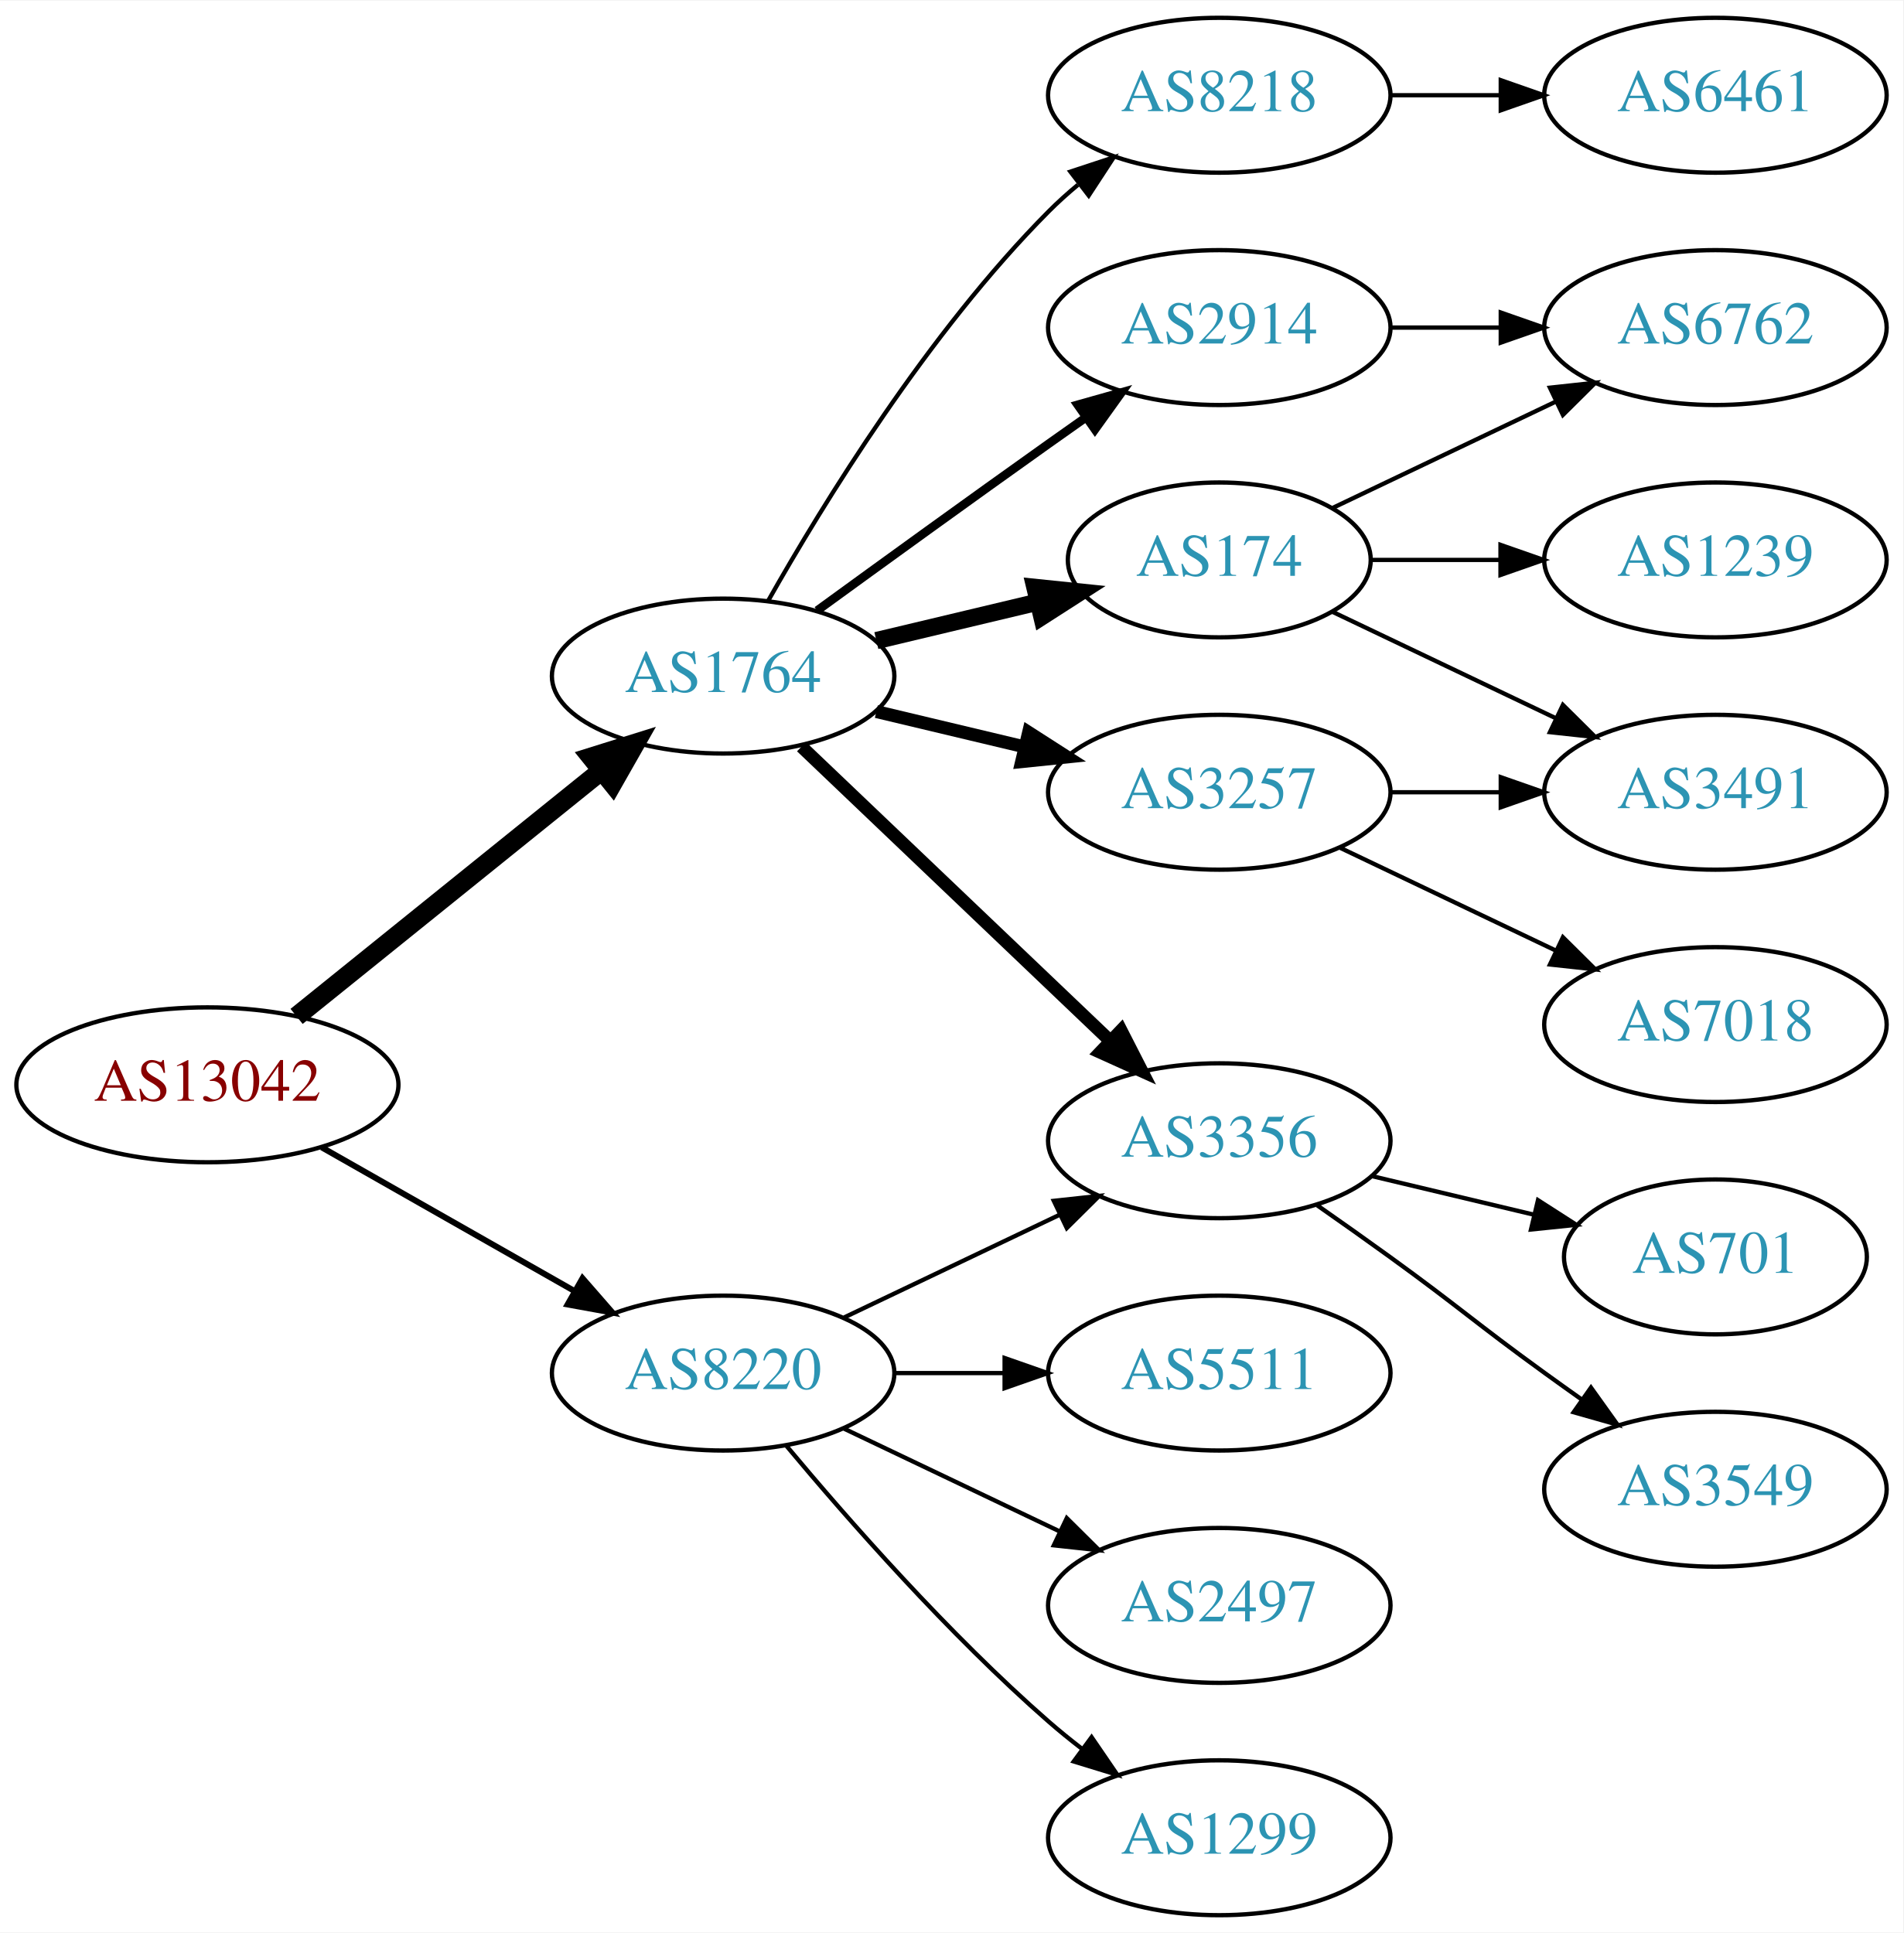
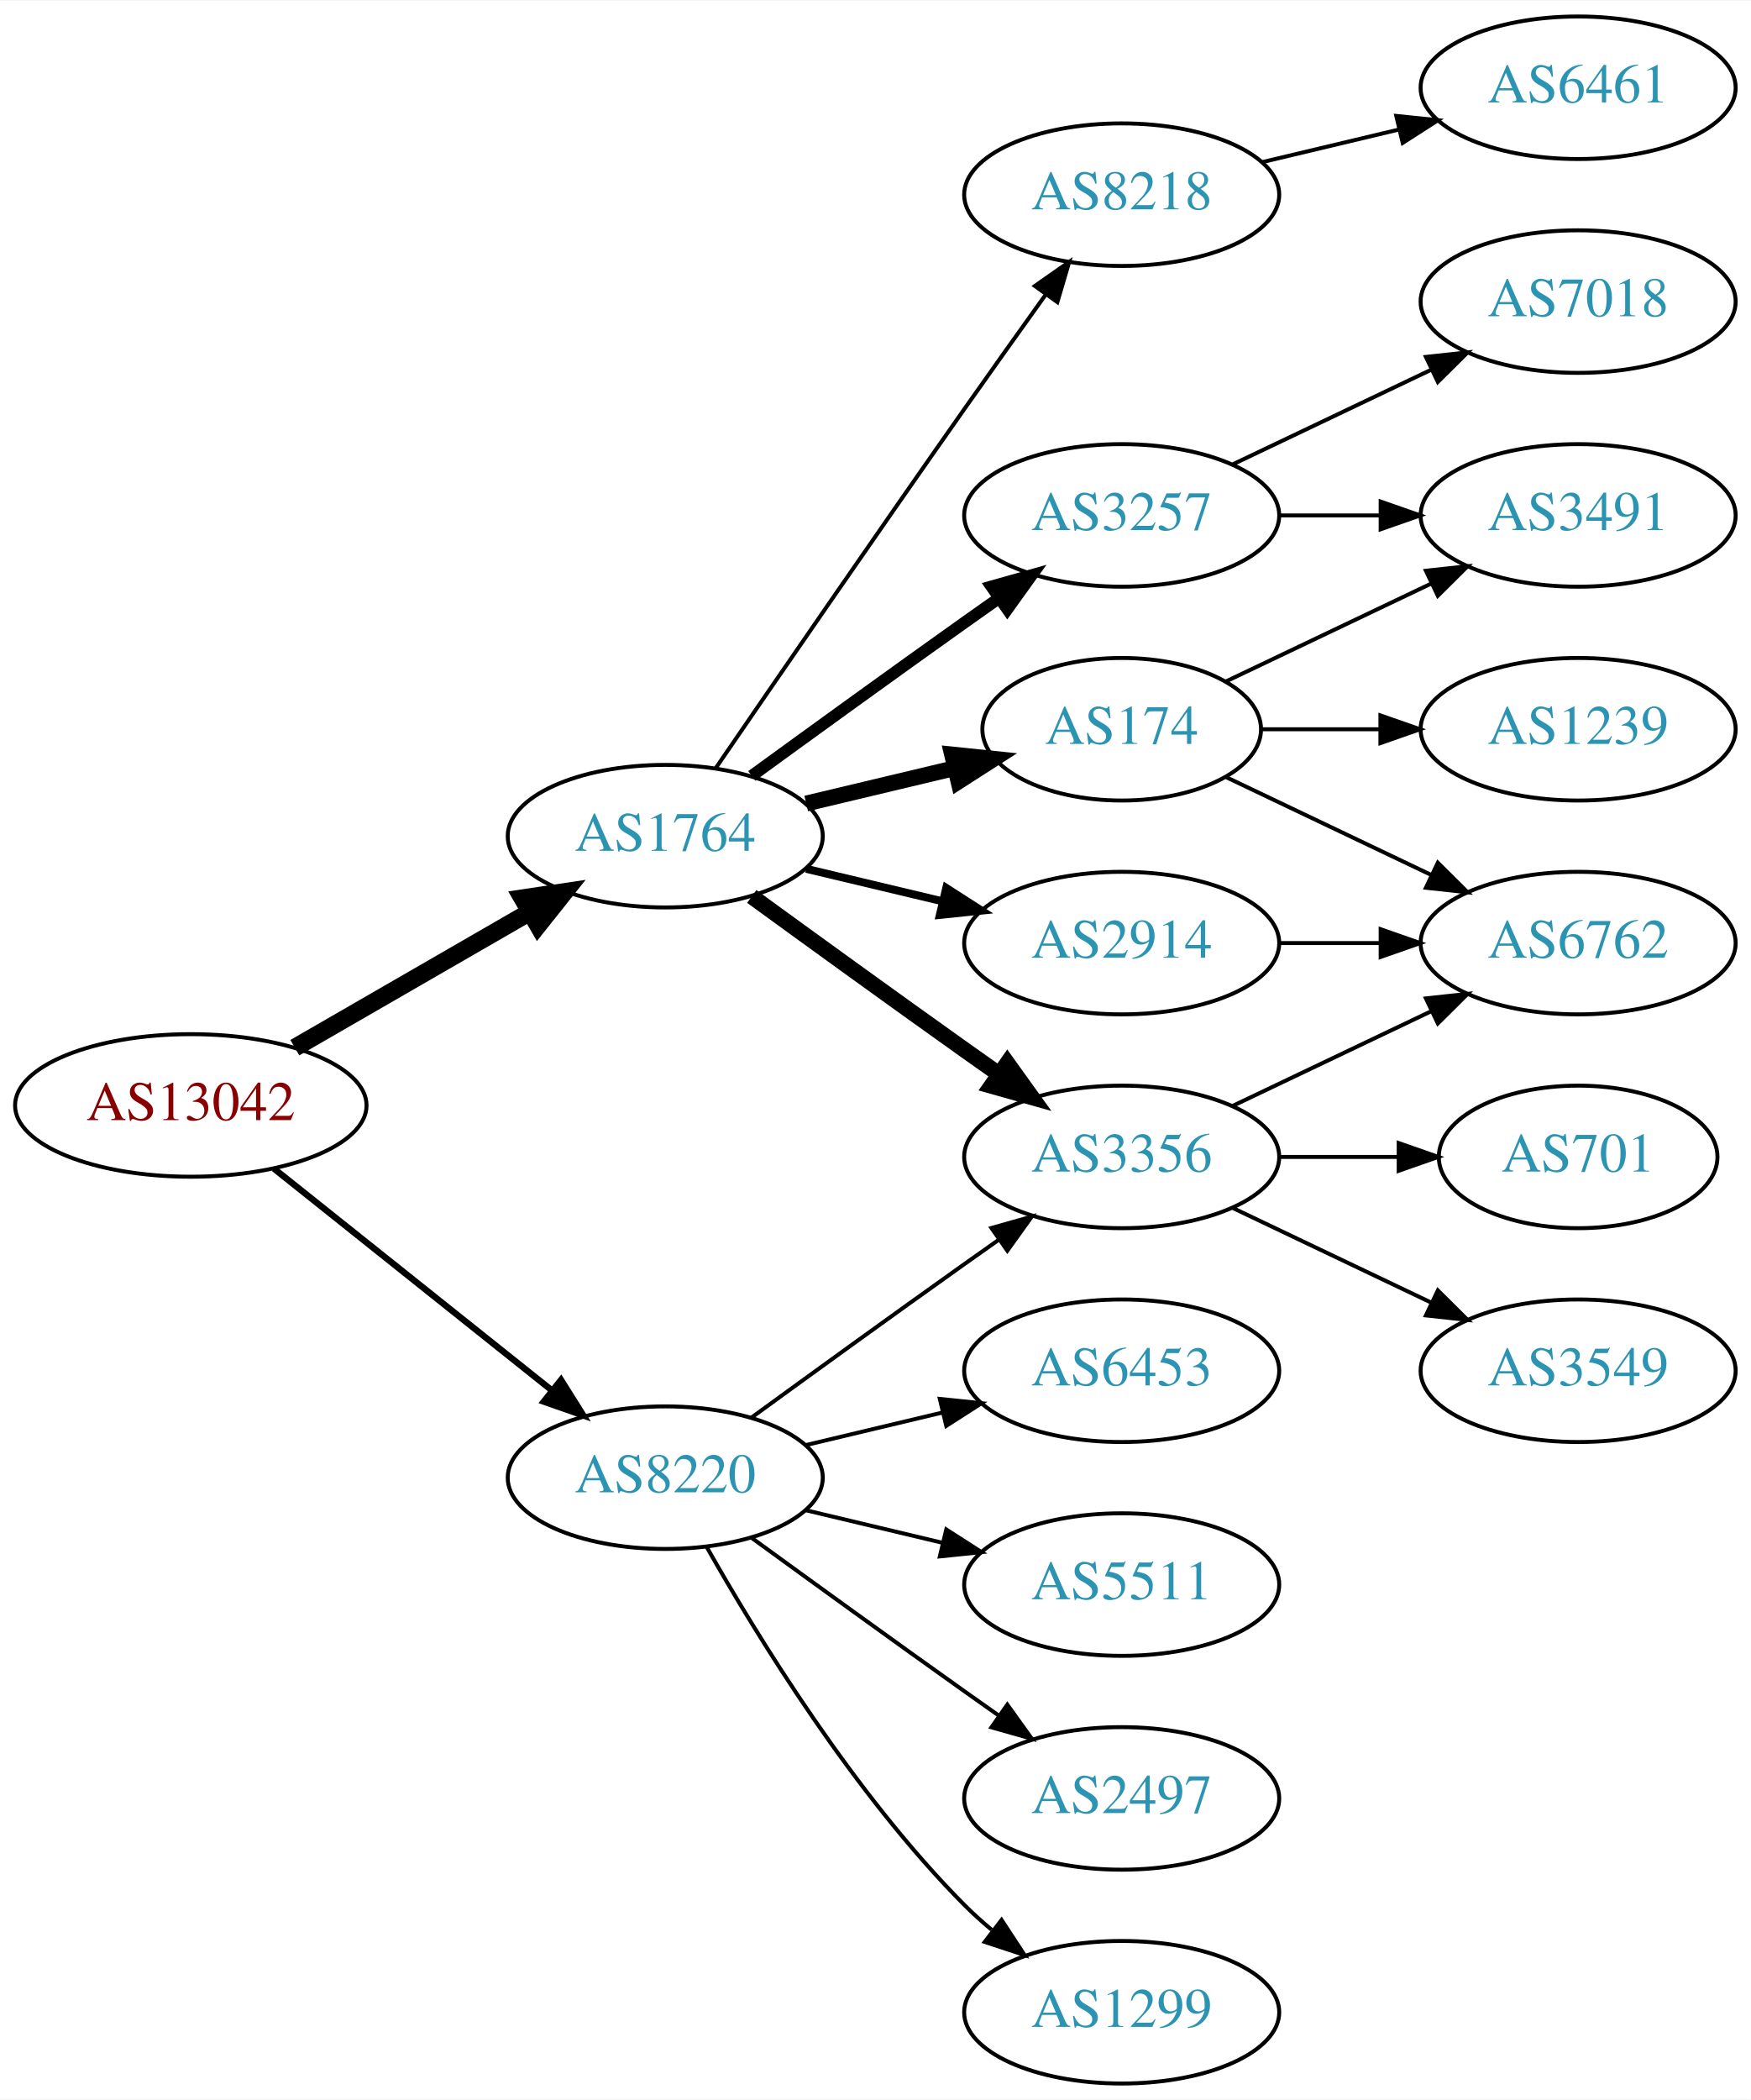
- <svg xmlns="http://www.w3.org/2000/svg" xmlns:xlink="http://www.w3.org/1999/xlink" width="442pt" height="449pt" viewBox="0.00 0.00 442.27 449.00">
-   <g id="graph0" class="graph" transform="scale(1 1) rotate(0) translate(4 445)">
-     <polygon fill="white" stroke="none" points="-4,4 -4,-445 438.271,-445 438.271,4 -4,4" />
+ <svg xmlns="http://www.w3.org/2000/svg" xmlns:xlink="http://www.w3.org/1999/xlink" width="442pt" height="530pt" viewBox="0.00 0.00 442.27 530.00">
+   <g id="graph0" class="graph" transform="scale(1 1) rotate(0) translate(4 526)">
+     <polygon fill="white" stroke="none" points="-4,4 -4,-526 438.271,-526 438.271,4 -4,4" />
    <g id="node1" class="node">
      <g id="a_node1">
        <a xlink:href="/asn/13042" xlink:title="AS13042 ~ Oesterreichische Nationalbank [AT]">
-           <ellipse fill="#ffffff" stroke="black" cx="44.196" cy="-193" rx="44.393" ry="18" />
-           <text text-anchor="middle" x="44.196" y="-189.3" font-family="Times,serif" font-size="14.00" fill="#880000">AS13042</text>
+           <ellipse fill="#ffffff" stroke="black" cx="44.196" cy="-247" rx="44.393" ry="18" />
+           <text text-anchor="middle" x="44.196" y="-243.3" font-family="Times,serif" font-size="14.00" fill="#880000">AS13042</text>
        </a>
      </g>
    </g>
    <g id="node2" class="node">
      <g id="a_node2">
        <a xlink:href="/asn/1764" xlink:title="AS1764 ~ NEXTLAYER-AS [AT]">
-           <ellipse fill="#ffffff" stroke="black" cx="164.039" cy="-288" rx="39.794" ry="18" />
-           <text text-anchor="middle" x="164.039" y="-284.3" font-family="Times,serif" font-size="14.00" fill="#2c94b3">AS1764</text>
+           <ellipse fill="#ffffff" stroke="black" cx="164.039" cy="-315" rx="39.794" ry="18" />
+           <text text-anchor="middle" x="164.039" y="-311.3" font-family="Times,serif" font-size="14.00" fill="#2c94b3">AS1764</text>
        </a>
      </g>
    </g>
    <g id="edge1" class="edge">
-       <path fill="none" stroke="black" stroke-width="4.5" d="M64.92,-208.901C84.325,-224.544 114.111,-248.557 135.775,-266.021" />
-       <polygon fill="black" stroke="black" stroke-width="4.5" points="133.386,-269.153 143.642,-272.363 138.328,-263.022 133.386,-269.153" />
+       <path fill="none" stroke="black" stroke-width="4.5" d="M70.476,-261.588C87.796,-271.582 110.947,-284.941 129.763,-295.799" />
+       <polygon fill="black" stroke="black" stroke-width="4.5" points="127.978,-299.314 138.607,-300.902 131.914,-292.493 127.978,-299.314" />
    </g>
    <g id="node3" class="node">
      <g id="a_node3">
        <a xlink:href="/asn/8220" xlink:title="AS8220 ~ COLT [GB]">
-           <ellipse fill="#ffffff" stroke="black" cx="164.039" cy="-126" rx="39.794" ry="18" />
-           <text text-anchor="middle" x="164.039" y="-122.3" font-family="Times,serif" font-size="14.00" fill="#2c94b3">AS8220</text>
+           <ellipse fill="#ffffff" stroke="black" cx="164.039" cy="-153" rx="39.794" ry="18" />
+           <text text-anchor="middle" x="164.039" y="-149.3" font-family="Times,serif" font-size="14.00" fill="#2c94b3">AS8220</text>
        </a>
      </g>
    </g>
    <g id="edge2" class="edge">
-       <path fill="none" stroke="black" stroke-width="1.385" d="M70.766,-178.462C87.985,-168.672 110.871,-155.66 129.542,-145.045" />
-       <polygon fill="black" stroke="black" stroke-width="1.385" points="131.363,-148.036 138.326,-140.05 127.903,-141.95 131.363,-148.036" />
+       <path fill="none" stroke="black" stroke-width="1.607" d="M65.186,-231.054C84.518,-215.634 113.969,-192.141 135.512,-174.957" />
+       <polygon fill="black" stroke="black" stroke-width="1.607" points="137.708,-177.682 143.343,-168.71 133.343,-172.21 137.708,-177.682" />
    </g>
    <g id="node4" class="node">
      <g id="a_node4">
-         <a xlink:href="/asn/174" xlink:title="AS174 ~ Cogent Communications [US]">
-           <ellipse fill="#ffffff" stroke="black" cx="279.332" cy="-315" rx="35.194" ry="18" />
-           <text text-anchor="middle" x="279.332" y="-311.3" font-family="Times,serif" font-size="14.00" fill="#2c94b3">AS174</text>
+         <a xlink:href="/asn/2914" xlink:title="AS2914 ~ NTT America, Inc. [US]">
+           <ellipse fill="#ffffff" stroke="black" cx="279.332" cy="-288" rx="39.794" ry="18" />
+           <text text-anchor="middle" x="279.332" y="-284.3" font-family="Times,serif" font-size="14.00" fill="#2c94b3">AS2914</text>
        </a>
      </g>
    </g>
    <g id="edge3" class="edge">
-       <path fill="none" stroke="black" stroke-width="4" d="M199.646,-296.248C211.44,-299.058 224.745,-302.229 237.013,-305.153" />
-       <polygon fill="black" stroke="black" stroke-width="4" points="236.479,-308.624 247.018,-307.537 238.101,-301.814 236.479,-308.624" />
+       <path fill="none" stroke="black" stroke-width="2" d="M199.646,-306.752C210.517,-304.162 222.671,-301.265 234.114,-298.538" />
+       <polygon fill="black" stroke="black" stroke-width="2" points="235.02,-301.92 243.936,-296.197 233.397,-295.111 235.02,-301.92" />
    </g>
    <g id="node5" class="node">
      <g id="a_node5">
        <a xlink:href="/asn/8218" xlink:title="AS8218 ~ legacy Neotelecoms [FR]">
-           <ellipse fill="#ffffff" stroke="black" cx="279.332" cy="-423" rx="39.794" ry="18" />
-           <text text-anchor="middle" x="279.332" y="-419.3" font-family="Times,serif" font-size="14.00" fill="#2c94b3">AS8218</text>
+           <ellipse fill="#ffffff" stroke="black" cx="279.332" cy="-477" rx="39.794" ry="18" />
+           <text text-anchor="middle" x="279.332" y="-473.3" font-family="Times,serif" font-size="14.00" fill="#2c94b3">AS8218</text>
        </a>
      </g>
    </g>
    <g id="edge4" class="edge">
-       <path fill="none" stroke="black" d="M174.498,-305.49C187.28,-328.096 211.712,-367.886 239.685,-396 241.796,-398.121 244.092,-400.188 246.477,-402.171" />
-       <polygon fill="black" stroke="black" points="244.73,-405.242 254.793,-408.556 248.993,-399.69 244.73,-405.242" />
+       <path fill="none" stroke="black" d="M176.846,-332.269C191.489,-353.642 217.262,-391.12 239.685,-423 246.32,-432.433 253.67,-442.739 260.164,-451.795" />
+       <polygon fill="black" stroke="black" points="257.399,-453.946 266.076,-460.026 263.085,-449.862 257.399,-453.946" />
    </g>
    <g id="node6" class="node">
      <g id="a_node6">
        <a xlink:href="/asn/3356" xlink:title="AS3356 ~ Level 3 Parent, LLC [US]">
-           <ellipse fill="#ffffff" stroke="black" cx="279.332" cy="-180" rx="39.794" ry="18" />
-           <text text-anchor="middle" x="279.332" y="-176.3" font-family="Times,serif" font-size="14.00" fill="#2c94b3">AS3356</text>
+           <ellipse fill="#ffffff" stroke="black" cx="279.332" cy="-234" rx="39.794" ry="18" />
+           <text text-anchor="middle" x="279.332" y="-230.3" font-family="Times,serif" font-size="14.00" fill="#2c94b3">AS3356</text>
        </a>
      </g>
    </g>
    <g id="edge5" class="edge">
-       <path fill="none" stroke="black" stroke-width="3" d="M182.245,-271.597C201.321,-253.413 232.241,-223.937 253.838,-203.349" />
-       <polygon fill="black" stroke="black" stroke-width="3" points="256.511,-205.637 261.334,-196.203 251.681,-200.57 256.511,-205.637" />
+       <path fill="none" stroke="black" stroke-width="4" d="M185.887,-299.778C200.821,-288.909 221.435,-273.975 239.685,-261 242.506,-258.995 245.449,-256.915 248.397,-254.841" />
+       <polygon fill="black" stroke="black" stroke-width="4" points="250.443,-257.681 256.621,-249.074 246.424,-251.95 250.443,-257.681" />
    </g>
    <g id="node7" class="node">
      <g id="a_node7">
-         <a xlink:href="/asn/3257" xlink:title="AS3257 ~ GTT [DE]">
-           <ellipse fill="#ffffff" stroke="black" cx="279.332" cy="-261" rx="39.794" ry="18" />
-           <text text-anchor="middle" x="279.332" y="-257.3" font-family="Times,serif" font-size="14.00" fill="#2c94b3">AS3257</text>
+         <a xlink:href="/asn/174" xlink:title="AS174 ~ Cogent Communications [US]">
+           <ellipse fill="#ffffff" stroke="black" cx="279.332" cy="-342" rx="35.194" ry="18" />
+           <text text-anchor="middle" x="279.332" y="-338.3" font-family="Times,serif" font-size="14.00" fill="#2c94b3">AS174</text>
        </a>
      </g>
    </g>
    <g id="edge6" class="edge">
-       <path fill="none" stroke="black" stroke-width="3" d="M199.646,-279.752C210.517,-277.162 222.671,-274.265 234.114,-271.538" />
-       <polygon fill="black" stroke="black" stroke-width="3" points="235.02,-274.92 243.936,-269.197 233.397,-268.111 235.02,-274.92" />
+       <path fill="none" stroke="black" stroke-width="4" d="M199.646,-323.248C211.44,-326.058 224.745,-329.229 237.013,-332.153" />
+       <polygon fill="black" stroke="black" stroke-width="4" points="236.479,-335.624 247.018,-334.537 238.101,-328.814 236.479,-335.624" />
    </g>
    <g id="node8" class="node">
      <g id="a_node8">
-         <a xlink:href="/asn/2914" xlink:title="AS2914 ~ NTT America, Inc. [US]">
-           <ellipse fill="#ffffff" stroke="black" cx="279.332" cy="-369" rx="39.794" ry="18" />
-           <text text-anchor="middle" x="279.332" y="-365.3" font-family="Times,serif" font-size="14.00" fill="#2c94b3">AS2914</text>
+         <a xlink:href="/asn/3257" xlink:title="AS3257 ~ GTT [DE]">
+           <ellipse fill="#ffffff" stroke="black" cx="279.332" cy="-396" rx="39.794" ry="18" />
+           <text text-anchor="middle" x="279.332" y="-392.3" font-family="Times,serif" font-size="14.00" fill="#2c94b3">AS3257</text>
        </a>
      </g>
    </g>
    <g id="edge7" class="edge">
-       <path fill="none" stroke="black" stroke-width="2" d="M185.887,-303.222C200.821,-314.091 221.435,-329.025 239.685,-342 242.506,-344.005 245.449,-346.085 248.397,-348.159" />
-       <polygon fill="black" stroke="black" stroke-width="2" points="246.424,-351.05 256.621,-353.926 250.443,-345.319 246.424,-351.05" />
-     </g>
-     <g id="edge17" class="edge">
-       <path fill="none" stroke="black" d="M192.175,-138.934C207.169,-146.081 225.99,-155.052 242.213,-162.785" />
-       <polygon fill="black" stroke="black" points="240.884,-166.028 251.417,-167.171 243.895,-159.709 240.884,-166.028" />
+       <path fill="none" stroke="black" stroke-width="3" d="M185.887,-330.222C200.821,-341.091 221.435,-356.025 239.685,-369 242.506,-371.005 245.449,-373.085 248.397,-375.159" />
+       <polygon fill="black" stroke="black" stroke-width="3" points="246.424,-378.05 256.621,-380.926 250.443,-372.319 246.424,-378.05" />
+     </g>
+     <g id="edge19" class="edge">
+       <path fill="none" stroke="black" d="M185.887,-168.222C200.821,-179.091 221.435,-194.025 239.685,-207 242.506,-209.005 245.449,-211.085 248.397,-213.159" />
+       <polygon fill="black" stroke="black" points="246.424,-216.05 256.621,-218.926 250.443,-210.319 246.424,-216.05" />
    </g>
    <g id="node16" class="node">
      <g id="a_node16">
+         <a xlink:href="/asn/5511" xlink:title="AS5511 ~ Orange S.A. [FR]">
+           <ellipse fill="#ffffff" stroke="black" cx="279.332" cy="-126" rx="39.794" ry="18" />
+           <text text-anchor="middle" x="279.332" y="-122.3" font-family="Times,serif" font-size="14.00" fill="#2c94b3">AS5511</text>
+         </a>
+       </g>
+     </g>
+     <g id="edge18" class="edge">
+       <path fill="none" stroke="black" d="M199.646,-144.752C210.517,-142.162 222.671,-139.265 234.114,-136.538" />
+       <polygon fill="black" stroke="black" points="235.02,-139.92 243.936,-134.197 233.397,-133.111 235.02,-139.92" />
+     </g>
+     <g id="node17" class="node">
+       <g id="a_node17">
+         <a xlink:href="/asn/2497" xlink:title="AS2497 ~ Internet Initiative Japan Inc. [JP]">
+           <ellipse fill="#ffffff" stroke="black" cx="279.332" cy="-72" rx="39.794" ry="18" />
+           <text text-anchor="middle" x="279.332" y="-68.3" font-family="Times,serif" font-size="14.00" fill="#2c94b3">AS2497</text>
+         </a>
+       </g>
+     </g>
+     <g id="edge20" class="edge">
+       <path fill="none" stroke="black" d="M185.887,-137.778C200.821,-126.909 221.435,-111.975 239.685,-99 242.506,-96.995 245.449,-94.915 248.397,-92.841" />
+       <polygon fill="black" stroke="black" points="250.443,-95.681 256.621,-87.074 246.424,-89.95 250.443,-95.681" />
+     </g>
+     <g id="node18" class="node">
+       <g id="a_node18">
        <a xlink:href="/asn/1299" xlink:title="AS1299 ~ Telia Carrier [EU]">
          <ellipse fill="#ffffff" stroke="black" cx="279.332" cy="-18" rx="39.794" ry="18" />
          <text text-anchor="middle" x="279.332" y="-14.3" font-family="Times,serif" font-size="14.00" fill="#2c94b3">AS1299</text>
        </a>
      </g>
    </g>
-     <g id="edge18" class="edge">
-       <path fill="none" stroke="black" d="M178.669,-109.183C192.951,-92.071 216.498,-65.255 239.685,-45 242.151,-42.846 244.789,-40.706 247.487,-38.628" />
-       <polygon fill="black" stroke="black" points="249.66,-41.375 255.641,-32.63 245.512,-35.736 249.66,-41.375" />
-     </g>
-     <g id="node17" class="node">
-       <g id="a_node17">
-         <a xlink:href="/asn/5511" xlink:title="AS5511 ~ Orange S.A. [FR]">
-           <ellipse fill="#ffffff" stroke="black" cx="279.332" cy="-126" rx="39.794" ry="18" />
-           <text text-anchor="middle" x="279.332" y="-122.3" font-family="Times,serif" font-size="14.00" fill="#2c94b3">AS5511</text>
-         </a>
-       </g>
-     </g>
-     <g id="edge19" class="edge">
-       <path fill="none" stroke="black" d="M203.711,-126C211.914,-126 220.678,-126 229.21,-126" />
-       <polygon fill="black" stroke="black" points="229.449,-129.5 239.449,-126 229.449,-122.5 229.449,-129.5" />
-     </g>
-     <g id="node18" class="node">
-       <g id="a_node18">
-         <a xlink:href="/asn/2497" xlink:title="AS2497 ~ Internet Initiative Japan Inc. [JP]">
-           <ellipse fill="#ffffff" stroke="black" cx="279.332" cy="-72" rx="39.794" ry="18" />
-           <text text-anchor="middle" x="279.332" y="-68.3" font-family="Times,serif" font-size="14.00" fill="#2c94b3">AS2497</text>
-         </a>
-       </g>
-     </g>
-     <g id="edge20" class="edge">
-       <path fill="none" stroke="black" d="M192.175,-113.066C207.169,-105.919 225.99,-96.948 242.213,-89.215" />
-       <polygon fill="black" stroke="black" points="243.895,-92.291 251.417,-84.829 240.884,-85.972 243.895,-92.291" />
+     <g id="edge21" class="edge">
+       <path fill="none" stroke="black" d="M174.498,-135.51C187.28,-112.904 211.712,-73.114 239.685,-45 241.796,-42.879 244.092,-40.812 246.477,-38.829" />
+       <polygon fill="black" stroke="black" points="248.993,-41.31 254.793,-32.444 244.73,-35.758 248.993,-41.31" />
+     </g>
+     <g id="node19" class="node">
+       <g id="a_node19">
+         <a xlink:href="/asn/6453" xlink:title="AS6453 ~ TATA COMMUNICATIONS (AMERICA) INC [US]">
+           <ellipse fill="#ffffff" stroke="black" cx="279.332" cy="-180" rx="39.794" ry="18" />
+           <text text-anchor="middle" x="279.332" y="-176.3" font-family="Times,serif" font-size="14.00" fill="#2c94b3">AS6453</text>
+         </a>
+       </g>
+     </g>
+     <g id="edge22" class="edge">
+       <path fill="none" stroke="black" d="M199.646,-161.248C210.517,-163.838 222.671,-166.735 234.114,-169.462" />
+       <polygon fill="black" stroke="black" points="233.397,-172.889 243.936,-171.803 235.02,-166.08 233.397,-172.889" />
    </g>
    <g id="node9" class="node">
      <g id="a_node9">
-         <a xlink:href="/asn/3491" xlink:title="AS3491 ~ PCCW Global, Inc. [US]">
-           <ellipse fill="#ffffff" stroke="black" cx="394.625" cy="-261" rx="39.794" ry="18" />
-           <text text-anchor="middle" x="394.625" y="-257.3" font-family="Times,serif" font-size="14.00" fill="#2c94b3">AS3491</text>
+         <a xlink:href="/asn/6762" xlink:title="AS6762 ~ TELECOM ITALIA SPARKLE S.p.A. [IT]">
+           <ellipse fill="#ffffff" stroke="black" cx="394.625" cy="-288" rx="39.794" ry="18" />
+           <text text-anchor="middle" x="394.625" y="-284.3" font-family="Times,serif" font-size="14.00" fill="#2c94b3">AS6762</text>
        </a>
      </g>
    </g>
    <g id="edge8" class="edge">
-       <path fill="none" stroke="black" d="M305.757,-302.881C321.059,-295.587 340.783,-286.186 357.665,-278.14" />
-       <polygon fill="black" stroke="black" points="359.184,-281.293 366.705,-273.831 356.172,-274.974 359.184,-281.293" />
+       <path fill="none" stroke="black" d="M319.004,-288C327.207,-288 335.971,-288 344.503,-288" />
+       <polygon fill="black" stroke="black" points="344.742,-291.5 354.742,-288 344.742,-284.5 344.742,-291.5" />
    </g>
    <g id="node10" class="node">
      <g id="a_node10">
-         <a xlink:href="/asn/1239" xlink:title="AS1239 ~ Sprint [US]">
-           <ellipse fill="#ffffff" stroke="black" cx="394.625" cy="-315" rx="39.794" ry="18" />
-           <text text-anchor="middle" x="394.625" y="-311.3" font-family="Times,serif" font-size="14.00" fill="#2c94b3">AS1239</text>
+         <a xlink:href="/asn/6461" xlink:title="AS6461 ~ Zayo Bandwidth [US]">
+           <ellipse fill="#ffffff" stroke="black" cx="394.625" cy="-504" rx="39.794" ry="18" />
+           <text text-anchor="middle" x="394.625" y="-500.3" font-family="Times,serif" font-size="14.00" fill="#2c94b3">AS6461</text>
        </a>
      </g>
    </g>
    <g id="edge9" class="edge">
-       <path fill="none" stroke="black" d="M314.631,-315C324.008,-315 334.358,-315 344.393,-315" />
-       <polygon fill="black" stroke="black" points="344.681,-318.5 354.681,-315 344.681,-311.5 344.681,-318.5" />
+       <path fill="none" stroke="black" d="M314.939,-485.248C325.81,-487.838 337.964,-490.735 349.407,-493.462" />
+       <polygon fill="black" stroke="black" points="348.69,-496.889 359.229,-495.803 350.313,-490.08 348.69,-496.889" />
+     </g>
+     <g id="edge12" class="edge">
+       <path fill="none" stroke="black" d="M307.468,-246.934C322.462,-254.081 341.283,-263.052 357.506,-270.785" />
+       <polygon fill="black" stroke="black" points="356.177,-274.028 366.71,-275.171 359.188,-267.709 356.177,-274.028" />
    </g>
    <g id="node11" class="node">
      <g id="a_node11">
-         <a xlink:href="/asn/6762" xlink:title="AS6762 ~ TELECOM ITALIA SPARKLE S.p.A. [IT]">
-           <ellipse fill="#ffffff" stroke="black" cx="394.625" cy="-369" rx="39.794" ry="18" />
-           <text text-anchor="middle" x="394.625" y="-365.3" font-family="Times,serif" font-size="14.00" fill="#2c94b3">AS6762</text>
+         <a xlink:href="/asn/701" xlink:title="AS701 ~ UUNET [US]">
+           <ellipse fill="#ffffff" stroke="black" cx="394.625" cy="-234" rx="35.194" ry="18" />
+           <text text-anchor="middle" x="394.625" y="-230.3" font-family="Times,serif" font-size="14.00" fill="#2c94b3">AS701</text>
        </a>
      </g>
    </g>
    <g id="edge10" class="edge">
-       <path fill="none" stroke="black" d="M305.757,-327.119C321.059,-334.413 340.783,-343.814 357.665,-351.86" />
-       <polygon fill="black" stroke="black" points="356.172,-355.026 366.705,-356.169 359.184,-348.707 356.172,-355.026" />
+       <path fill="none" stroke="black" d="M319.004,-234C328.709,-234 339.2,-234 349.163,-234" />
+       <polygon fill="black" stroke="black" points="349.299,-237.5 359.299,-234 349.299,-230.5 349.299,-237.5" />
    </g>
    <g id="node12" class="node">
      <g id="a_node12">
-         <a xlink:href="/asn/6461" xlink:title="AS6461 ~ Zayo Bandwidth [US]">
-           <ellipse fill="#ffffff" stroke="black" cx="394.625" cy="-423" rx="39.794" ry="18" />
-           <text text-anchor="middle" x="394.625" y="-419.3" font-family="Times,serif" font-size="14.00" fill="#2c94b3">AS6461</text>
+         <a xlink:href="/asn/3549" xlink:title="AS3549 ~ Level 3 Parent, LLC [US]">
+           <ellipse fill="#ffffff" stroke="black" cx="394.625" cy="-180" rx="39.794" ry="18" />
+           <text text-anchor="middle" x="394.625" y="-176.3" font-family="Times,serif" font-size="14.00" fill="#2c94b3">AS3549</text>
        </a>
      </g>
    </g>
    <g id="edge11" class="edge">
-       <path fill="none" stroke="black" d="M319.004,-423C327.207,-423 335.971,-423 344.503,-423" />
-       <polygon fill="black" stroke="black" points="344.742,-426.5 354.742,-423 344.742,-419.5 344.742,-426.5" />
+       <path fill="none" stroke="black" d="M307.468,-221.066C322.462,-213.919 341.283,-204.948 357.506,-197.215" />
+       <polygon fill="black" stroke="black" points="359.188,-200.291 366.71,-192.829 356.177,-193.972 359.188,-200.291" />
+     </g>
+     <g id="edge14" class="edge">
+       <path fill="none" stroke="black" d="M305.757,-329.881C321.059,-322.587 340.783,-313.186 357.665,-305.14" />
+       <polygon fill="black" stroke="black" points="359.184,-308.293 366.705,-300.831 356.172,-301.974 359.184,-308.293" />
    </g>
    <g id="node13" class="node">
      <g id="a_node13">
-         <a xlink:href="/asn/3549" xlink:title="AS3549 ~ Level 3 Parent, LLC [US]">
-           <ellipse fill="#ffffff" stroke="black" cx="394.625" cy="-99" rx="39.794" ry="18" />
-           <text text-anchor="middle" x="394.625" y="-95.3" font-family="Times,serif" font-size="14.00" fill="#2c94b3">AS3549</text>
-         </a>
-       </g>
-     </g>
-     <g id="edge12" class="edge">
-       <path fill="none" stroke="black" d="M302.089,-164.991C307.623,-161.121 313.542,-156.936 318.978,-153 335.178,-141.271 338.778,-137.729 354.978,-126 357.781,-123.971 360.712,-121.875 363.653,-119.79" />
-       <polygon fill="black" stroke="black" points="365.704,-122.627 371.868,-114.009 361.675,-116.903 365.704,-122.627" />
+         <a xlink:href="/asn/3491" xlink:title="AS3491 ~ PCCW Global, Inc. [US]">
+           <ellipse fill="#ffffff" stroke="black" cx="394.625" cy="-396" rx="39.794" ry="18" />
+           <text text-anchor="middle" x="394.625" y="-392.3" font-family="Times,serif" font-size="14.00" fill="#2c94b3">AS3491</text>
+         </a>
+       </g>
+     </g>
+     <g id="edge13" class="edge">
+       <path fill="none" stroke="black" d="M305.757,-354.119C321.059,-361.413 340.783,-370.814 357.665,-378.86" />
+       <polygon fill="black" stroke="black" points="356.172,-382.026 366.705,-383.169 359.184,-375.707 356.172,-382.026" />
    </g>
    <g id="node14" class="node">
      <g id="a_node14">
-         <a xlink:href="/asn/701" xlink:title="AS701 ~ UUNET [US]">
-           <ellipse fill="#ffffff" stroke="black" cx="394.625" cy="-153" rx="35.194" ry="18" />
-           <text text-anchor="middle" x="394.625" y="-149.3" font-family="Times,serif" font-size="14.00" fill="#2c94b3">AS701</text>
-         </a>
-       </g>
-     </g>
-     <g id="edge13" class="edge">
-       <path fill="none" stroke="black" d="M314.939,-171.752C326.733,-168.942 340.038,-165.771 352.306,-162.847" />
-       <polygon fill="black" stroke="black" points="353.394,-166.186 362.311,-160.463 351.772,-159.376 353.394,-166.186" />
+         <a xlink:href="/asn/1239" xlink:title="AS1239 ~ Sprint [US]">
+           <ellipse fill="#ffffff" stroke="black" cx="394.625" cy="-342" rx="39.794" ry="18" />
+           <text text-anchor="middle" x="394.625" y="-338.3" font-family="Times,serif" font-size="14.00" fill="#2c94b3">AS1239</text>
+         </a>
+       </g>
    </g>
    <g id="edge15" class="edge">
-       <path fill="none" stroke="black" d="M319.004,-261C327.207,-261 335.971,-261 344.503,-261" />
-       <polygon fill="black" stroke="black" points="344.742,-264.5 354.742,-261 344.742,-257.5 344.742,-264.5" />
+       <path fill="none" stroke="black" d="M314.631,-342C324.008,-342 334.358,-342 344.393,-342" />
+       <polygon fill="black" stroke="black" points="344.681,-345.5 354.681,-342 344.681,-338.5 344.681,-345.5" />
+     </g>
+     <g id="edge17" class="edge">
+       <path fill="none" stroke="black" d="M319.004,-396C327.207,-396 335.971,-396 344.503,-396" />
+       <polygon fill="black" stroke="black" points="344.742,-399.5 354.742,-396 344.742,-392.5 344.742,-399.5" />
    </g>
    <g id="node15" class="node">
      <g id="a_node15">
        <a xlink:href="/asn/7018" xlink:title="AS7018 ~ AT&amp;T Services, Inc. [US]">
-           <ellipse fill="#ffffff" stroke="black" cx="394.625" cy="-207" rx="39.794" ry="18" />
-           <text text-anchor="middle" x="394.625" y="-203.3" font-family="Times,serif" font-size="14.00" fill="#2c94b3">AS7018</text>
-         </a>
-       </g>
-     </g>
-     <g id="edge14" class="edge">
-       <path fill="none" stroke="black" d="M307.468,-248.066C322.462,-240.919 341.283,-231.948 357.506,-224.215" />
-       <polygon fill="black" stroke="black" points="359.188,-227.291 366.71,-219.829 356.177,-220.972 359.188,-227.291" />
+           <ellipse fill="#ffffff" stroke="black" cx="394.625" cy="-450" rx="39.794" ry="18" />
+           <text text-anchor="middle" x="394.625" y="-446.3" font-family="Times,serif" font-size="14.00" fill="#2c94b3">AS7018</text>
+         </a>
+       </g>
    </g>
    <g id="edge16" class="edge">
-       <path fill="none" stroke="black" d="M319.004,-369C327.207,-369 335.971,-369 344.503,-369" />
-       <polygon fill="black" stroke="black" points="344.742,-372.5 354.742,-369 344.742,-365.5 344.742,-372.5" />
+       <path fill="none" stroke="black" d="M307.468,-408.934C322.462,-416.081 341.283,-425.052 357.506,-432.785" />
+       <polygon fill="black" stroke="black" points="356.177,-436.028 366.71,-437.171 359.188,-429.709 356.177,-436.028" />
    </g>
  </g>
</svg>
